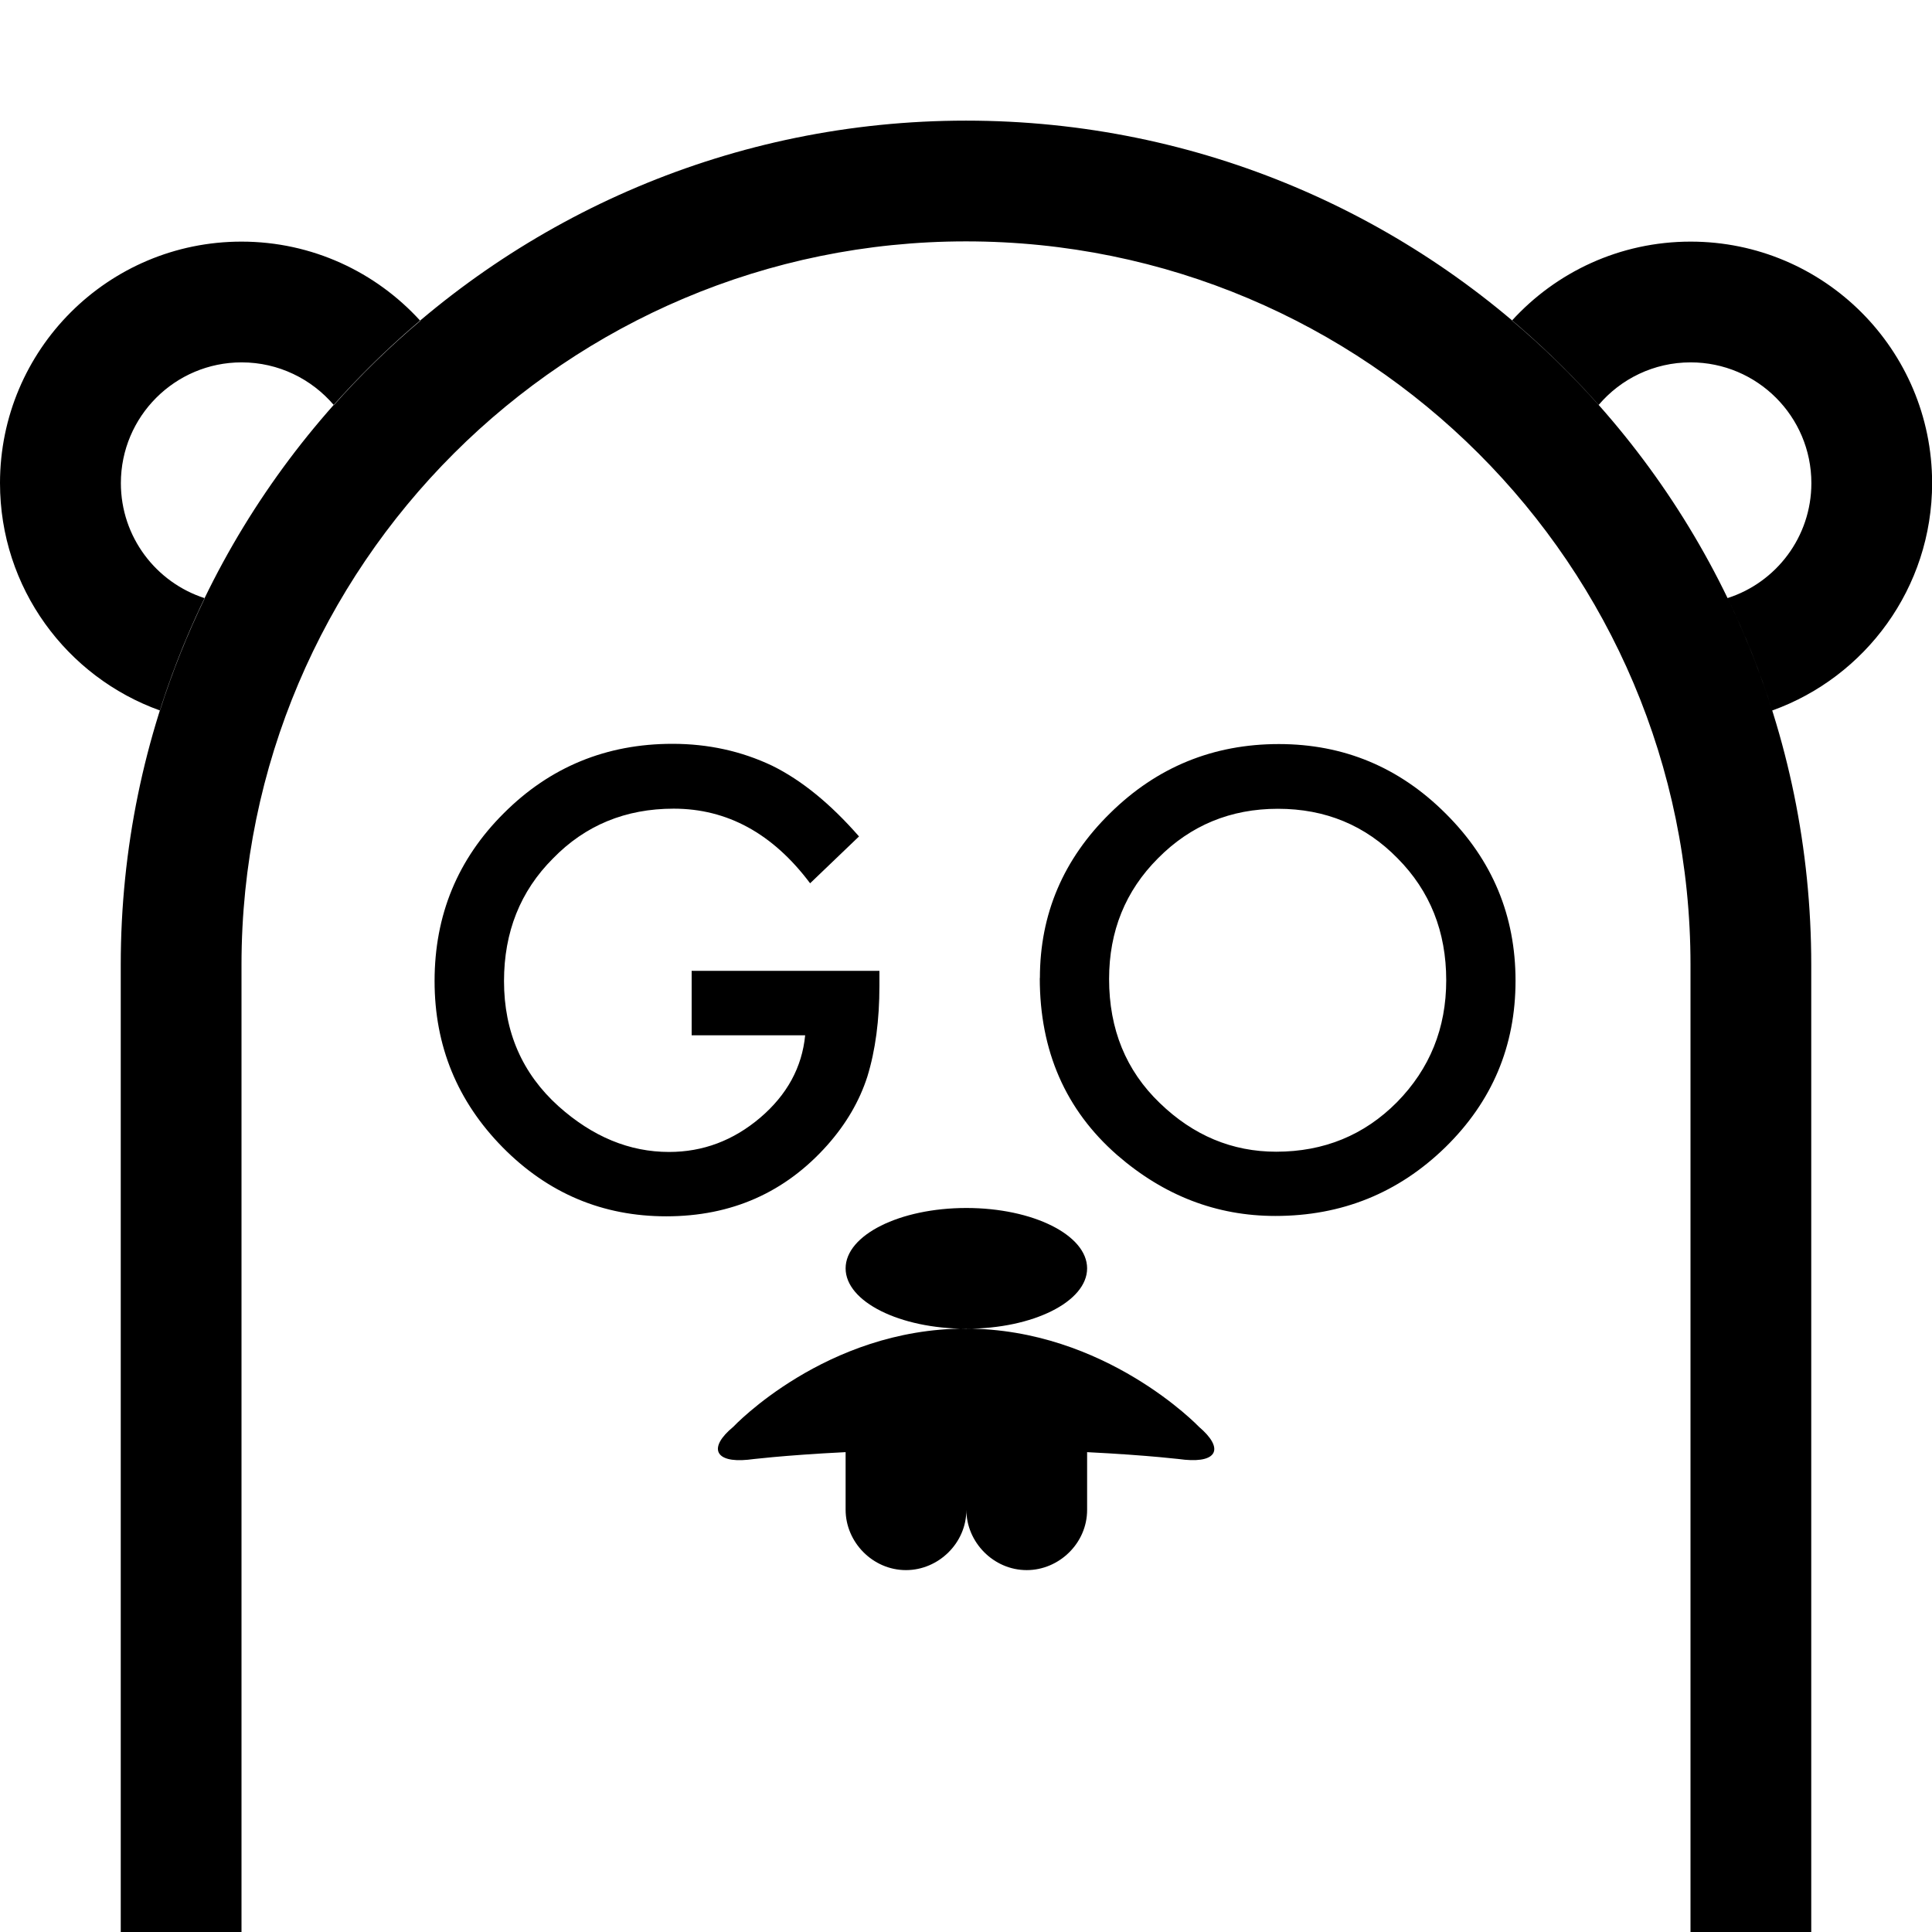
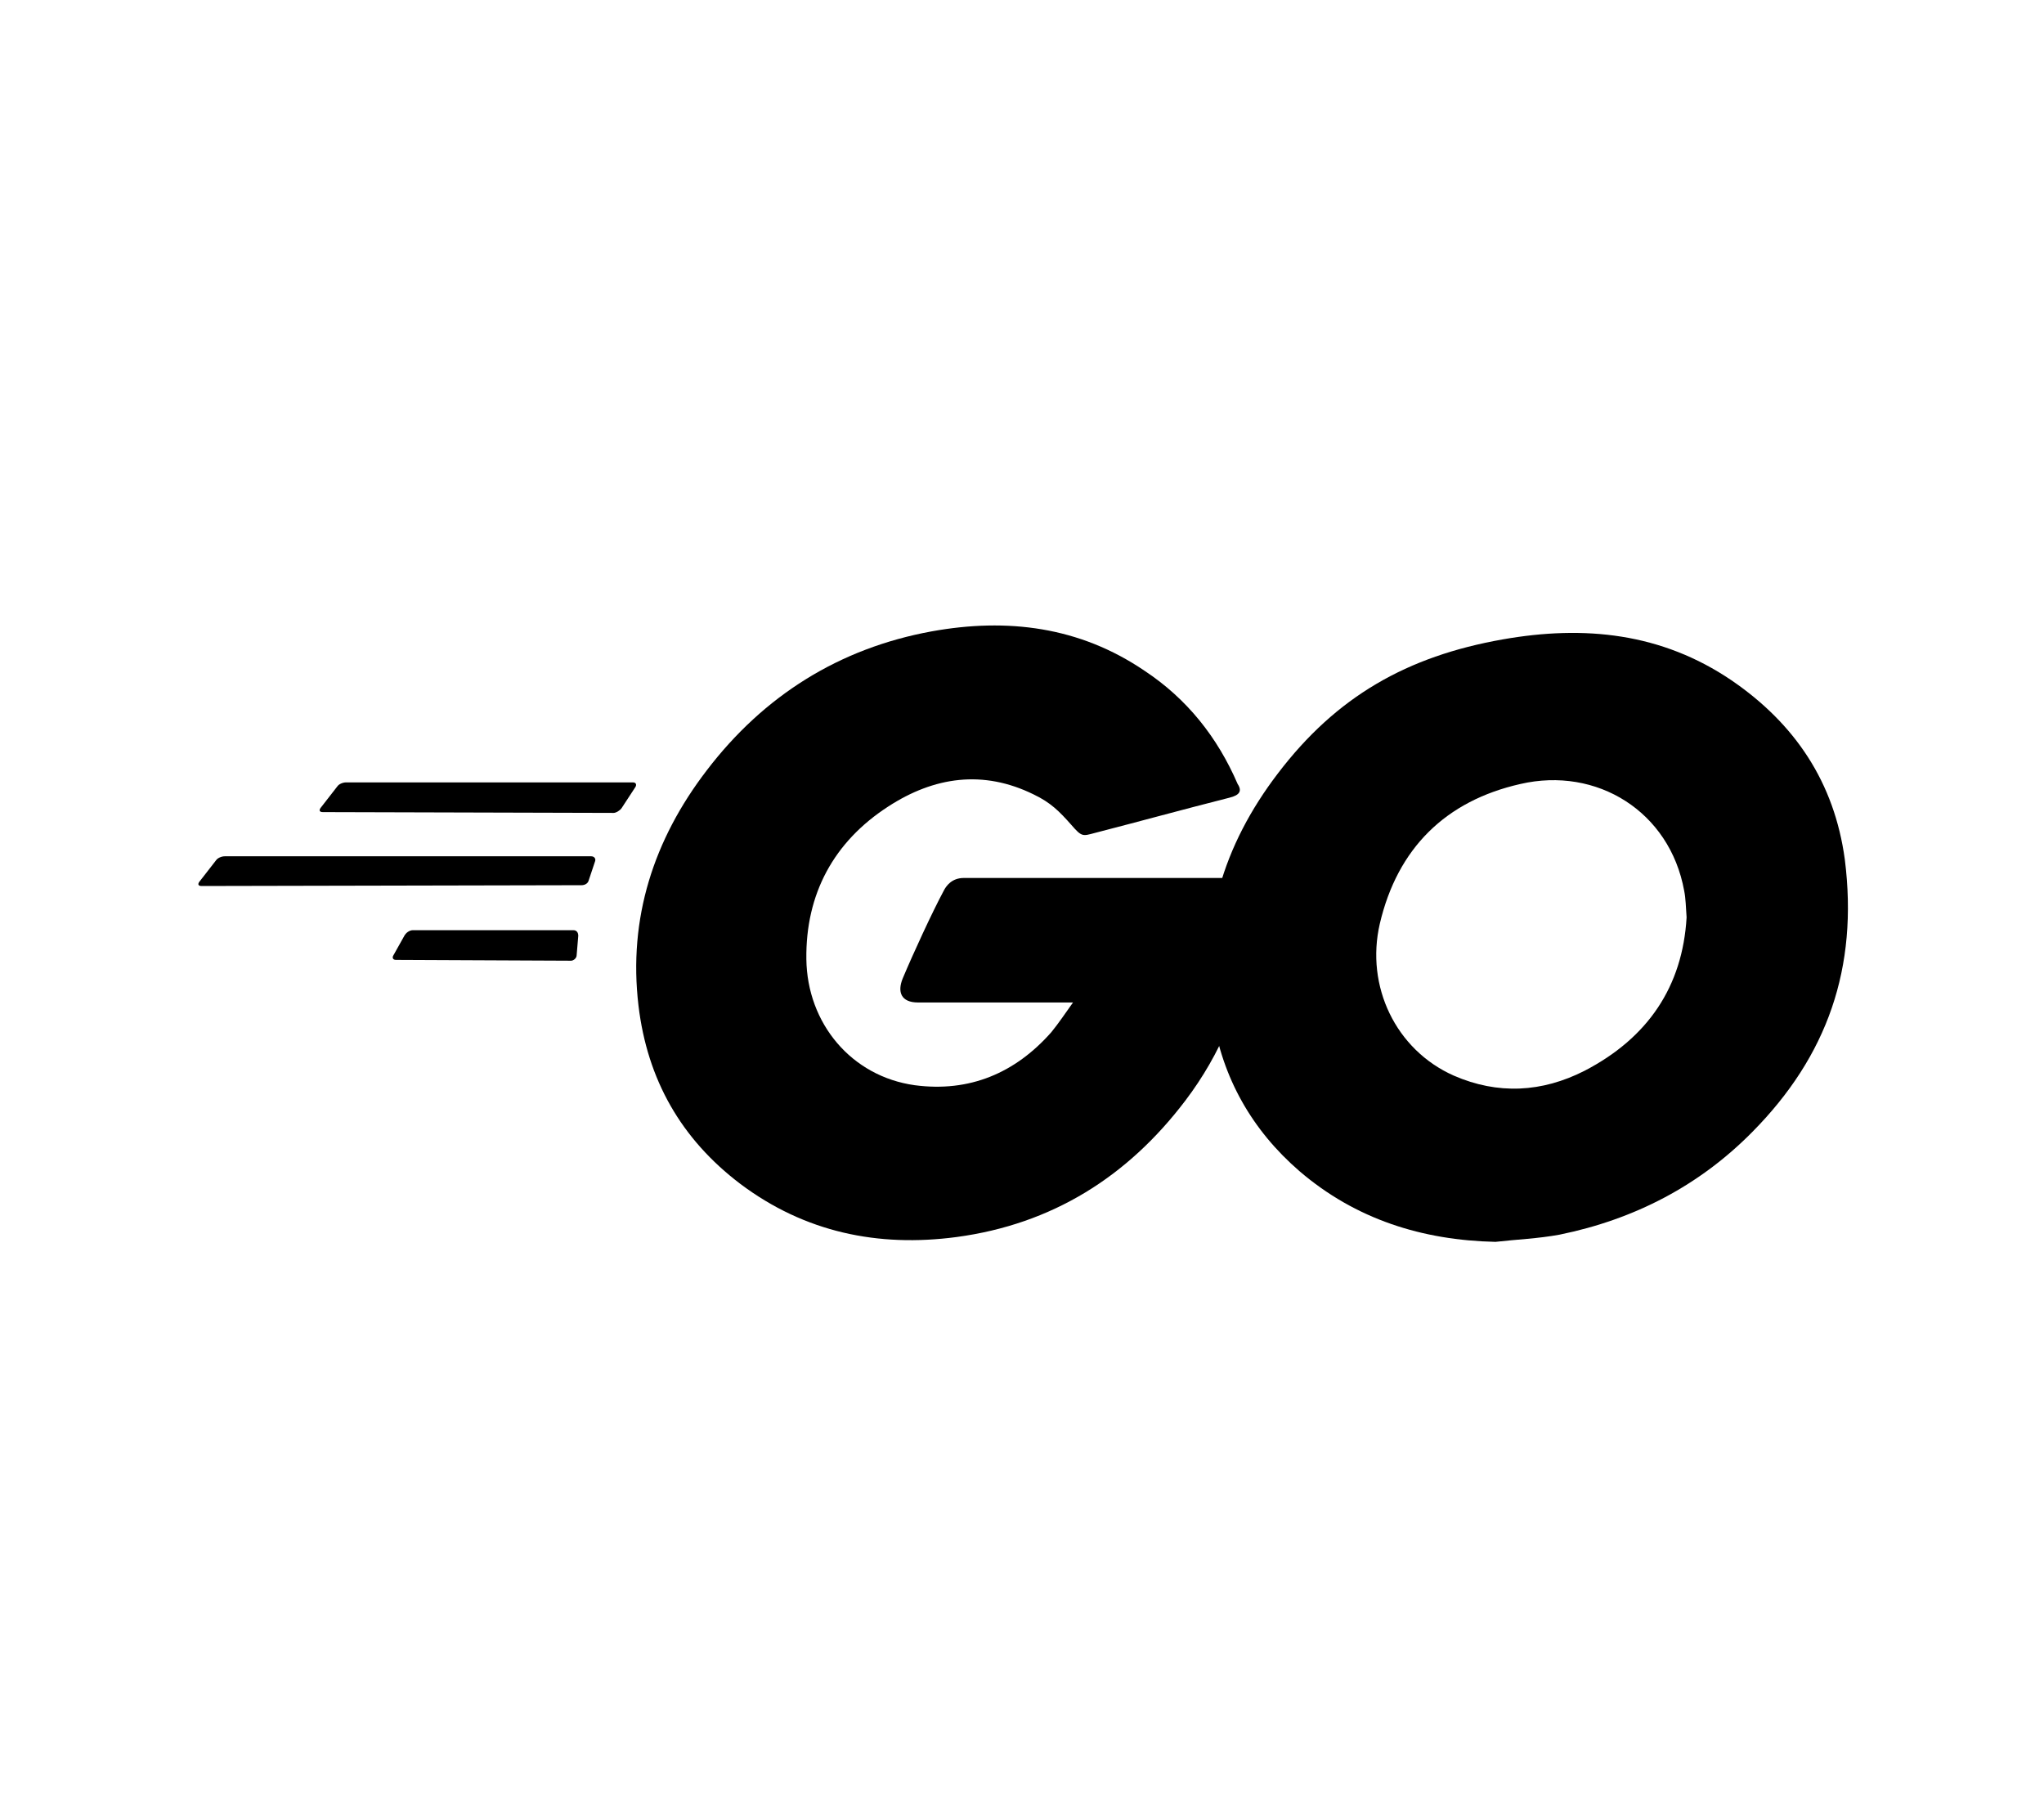
- <svg xmlns="http://www.w3.org/2000/svg" width="50" height="50" viewBox="0 0 16 16">
-   <g fill-rule="evenodd" transform="translate(0 1)">
-     <path d="m14 15.01h1v-8.02c0-3.862-3.134-6.991-7-6.991-3.858 0-7 3.13-7 6.991v8.02h1v-8.02c0-3.306 2.691-5.991 6-5.991 3.314 0 6 2.682 6 5.991v8.02m-10.52-13.354c-.366-.402-.894-.655-1.48-.655-1.105 0-2 .895-2 2 0 .868.552 1.606 1.325 1.883.102-.321.226-.631.371-.93-.403-.129-.695-.507-.695-.953 0-.552.448-1 1-1 .306 0 .58.138.764.354.222-.25.461-.483.717-.699m9.04-.002c.366-.401.893-.653 1.479-.653 1.105 0 2 .895 2 2 0 .867-.552 1.606-1.324 1.883-.101-.321-.225-.632-.37-.931.403-.129.694-.507.694-.952 0-.552-.448-1-1-1-.305 0-.579.137-.762.353-.222-.25-.461-.483-.717-.699" />
-     <path d="m5.726 7.04h1.557v.124c0 .283-.033.534-.1.752-.065.202-.175.391-.33.566-.35.394-.795.591-1.335.591-.527 0-.979-.19-1.355-.571-.376-.382-.564-.841-.564-1.377 0-.547.191-1.01.574-1.391.382-.382.848-.574 1.396-.574.295 0 .57.06.825.181.244.12.484.316.72.586l-.405.388c-.309-.412-.686-.618-1.13-.618-.399 0-.733.138-1 .413-.27.27-.405.609-.405 1.015 0 .42.151.766.452 1.037.282.252.587.378.915.378.28 0 .531-.094.754-.283.223-.19.347-.418.373-.683h-.94v-.535m2.884.061c0-.53.194-.986.583-1.367.387-.381.853-.571 1.396-.571.537 0 .998.192 1.382.576.386.384.578.845.578 1.384 0 .542-.194 1-.581 1.379-.389.379-.858.569-1.408.569-.487 0-.923-.168-1.311-.505-.426-.373-.64-.861-.64-1.465m.574.007c0 .417.14.759.42 1.028.278.269.6.403.964.403.395 0 .729-.137 1-.41.272-.277.408-.613.408-1.01 0-.402-.134-.739-.403-1.01-.267-.273-.597-.41-.991-.41-.392 0-.723.137-.993.41-.27.27-.405.604-.405 1m-.184 3.918c.525.026.812.063.812.063.271.025.324-.096.116-.273 0 0-.775-.813-1.933-.813-1.159 0-1.923.813-1.923.813-.211.174-.153.3.12.273 0 0 .286-.037.81-.063v.477c0 .268.224.5.5.5.268 0 .5-.223.5-.498v-.252.25c0 .268.224.5.5.5.268 0 .5-.223.5-.498v-.478m-1-1.023c.552 0 1-.224 1-.5 0-.276-.448-.5-1-.5-.552 0-1 .224-1 .5 0 .276.448.5 1 .5" />
+ <svg xmlns="http://www.w3.org/2000/svg" version="1.1" id="Layer_1" x="0" y="0" viewBox="0 0 254.5 225" xml:space="preserve">
+   <style />
+   <path d="M40.2 101.1c-.4 0-.5-.2-.3-.5l2.1-2.7c.2-.3.7-.5 1.1-.5h35.7c.4 0 .5.3.3.6l-1.7 2.6c-.2.3-.7.6-1 .6l-36.2-.1zM25.1 110.3c-.4 0-.5-.2-.3-.5l2.1-2.7c.2-.3.7-.5 1.1-.5h45.6c.4 0 .6.3.5.6l-.8 2.4c-.1.4-.5.6-.9.6l-47.3.1zM49.3 119.5c-.4 0-.5-.3-.3-.6l1.4-2.5c.2-.3.6-.6 1-.6h20c.4 0 .6.3.6.7l-.2 2.4c0 .4-.4.7-.7.7l-21.8-.1z" />
+   <g id="CXHf1q_5_">
+     <path d="M153.1 99.3c-6.3 1.6-10.6 2.8-16.8 4.4-1.5.4-1.6.5-2.9-1-1.5-1.7-2.6-2.8-4.7-3.8-6.3-3.1-12.4-2.2-18.1 1.5-6.8 4.4-10.3 10.9-10.2 19 .1 8 5.6 14.6 13.5 15.7 6.8.9 12.5-1.5 17-6.6.9-1.1 1.7-2.3 2.7-3.7h-19.3c-2.1 0-2.6-1.3-1.9-3 1.3-3.1 3.7-8.3 5.1-10.9.3-.6 1-1.6 2.5-1.6h36.4c-.2 2.7-.2 5.4-.6 8.1-1.1 7.2-3.8 13.8-8.2 19.6-7.2 9.5-16.6 15.4-28.5 17-9.8 1.3-18.9-.6-26.9-6.6-7.4-5.6-11.6-13-12.7-22.2-1.3-10.9 1.9-20.7 8.5-29.3 7.1-9.3 16.5-15.2 28-17.3 9.4-1.7 18.4-.6 26.5 4.9 5.3 3.5 9.1 8.3 11.6 14.1.6.9.2 1.4-1 1.7z" />
+     <path d="M186.2 154.6c-9.1-.2-17.4-2.8-24.4-8.8-5.9-5.1-9.6-11.6-10.8-19.3-1.8-11.3 1.3-21.3 8.1-30.2 7.3-9.6 16.1-14.6 28-16.7 10.2-1.8 19.8-.8 28.5 5.1 7.9 5.4 12.8 12.7 14.1 22.3 1.7 13.5-2.2 24.5-11.5 33.9-6.6 6.7-14.7 10.9-24 12.8-2.7.5-5.4.6-8 .9zm23.8-40.4c-.1-1.3-.1-2.3-.3-3.3-1.8-9.9-10.9-15.5-20.4-13.3-9.3 2.1-15.3 8-17.5 17.4-1.8 7.8 2 15.7 9.2 18.9 5.5 2.4 11 2.1 16.3-.6 7.9-4.1 12.2-10.5 12.7-19.1z" />
  </g>
</svg>
